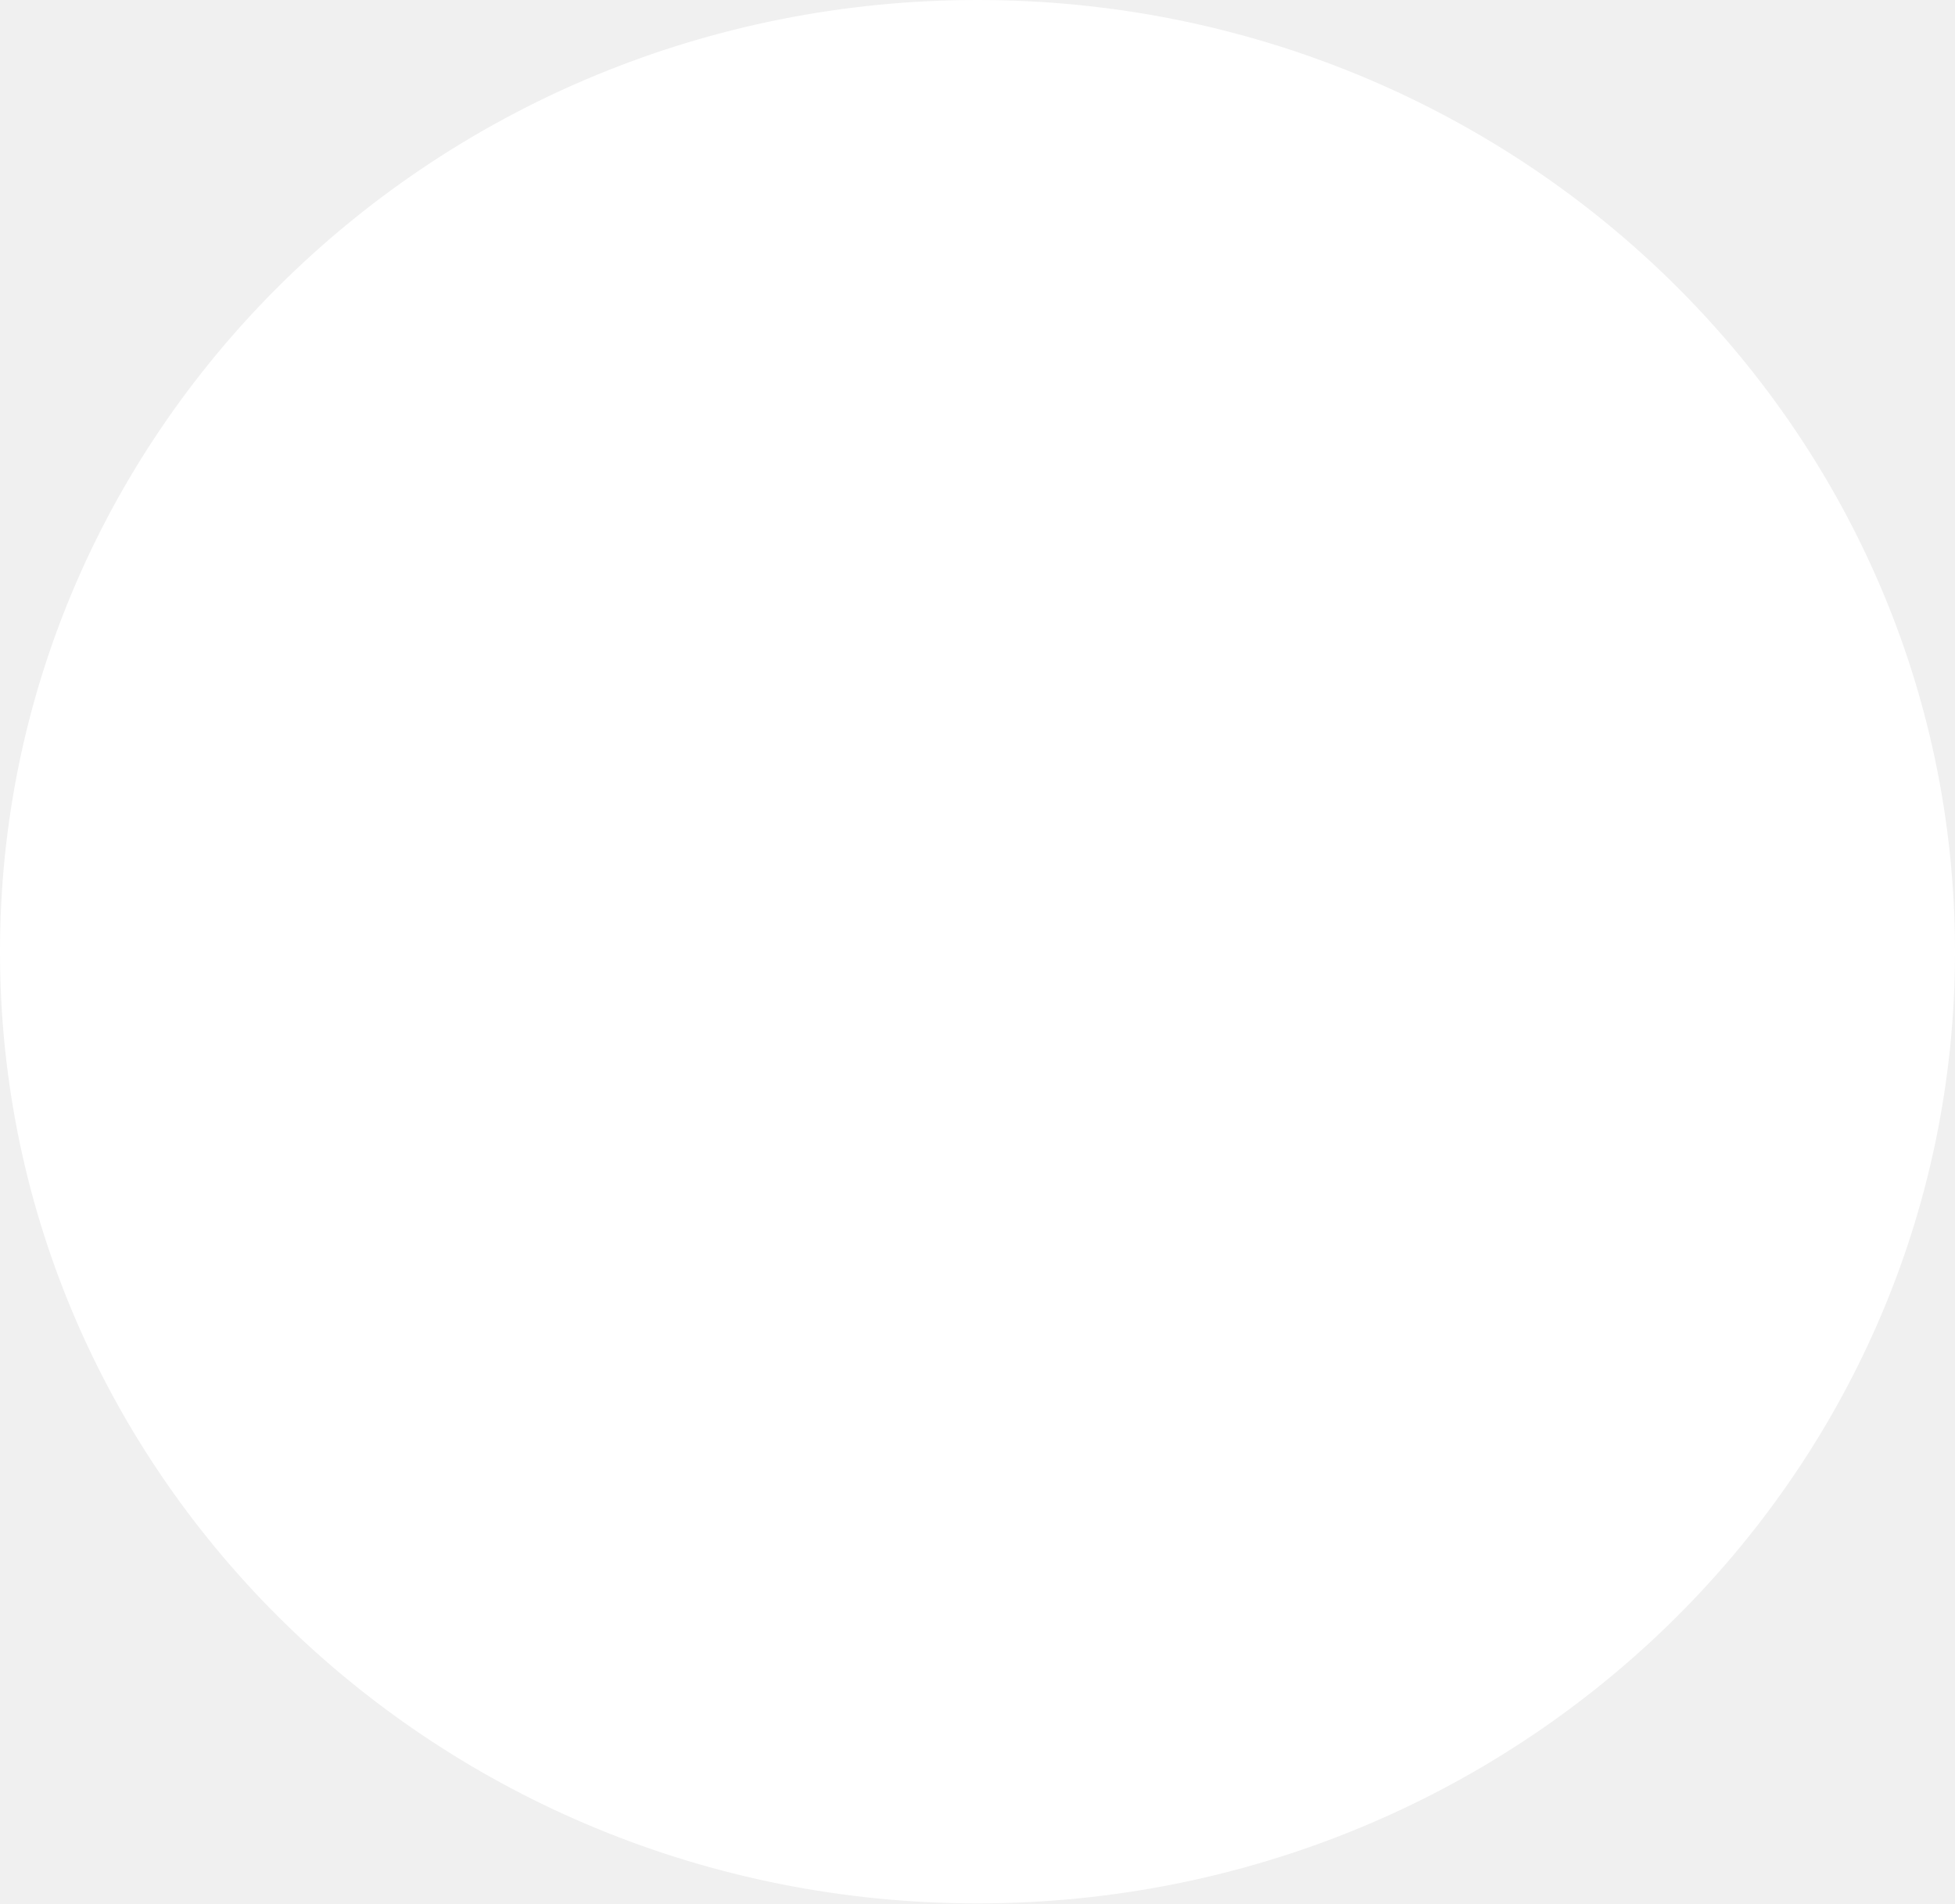
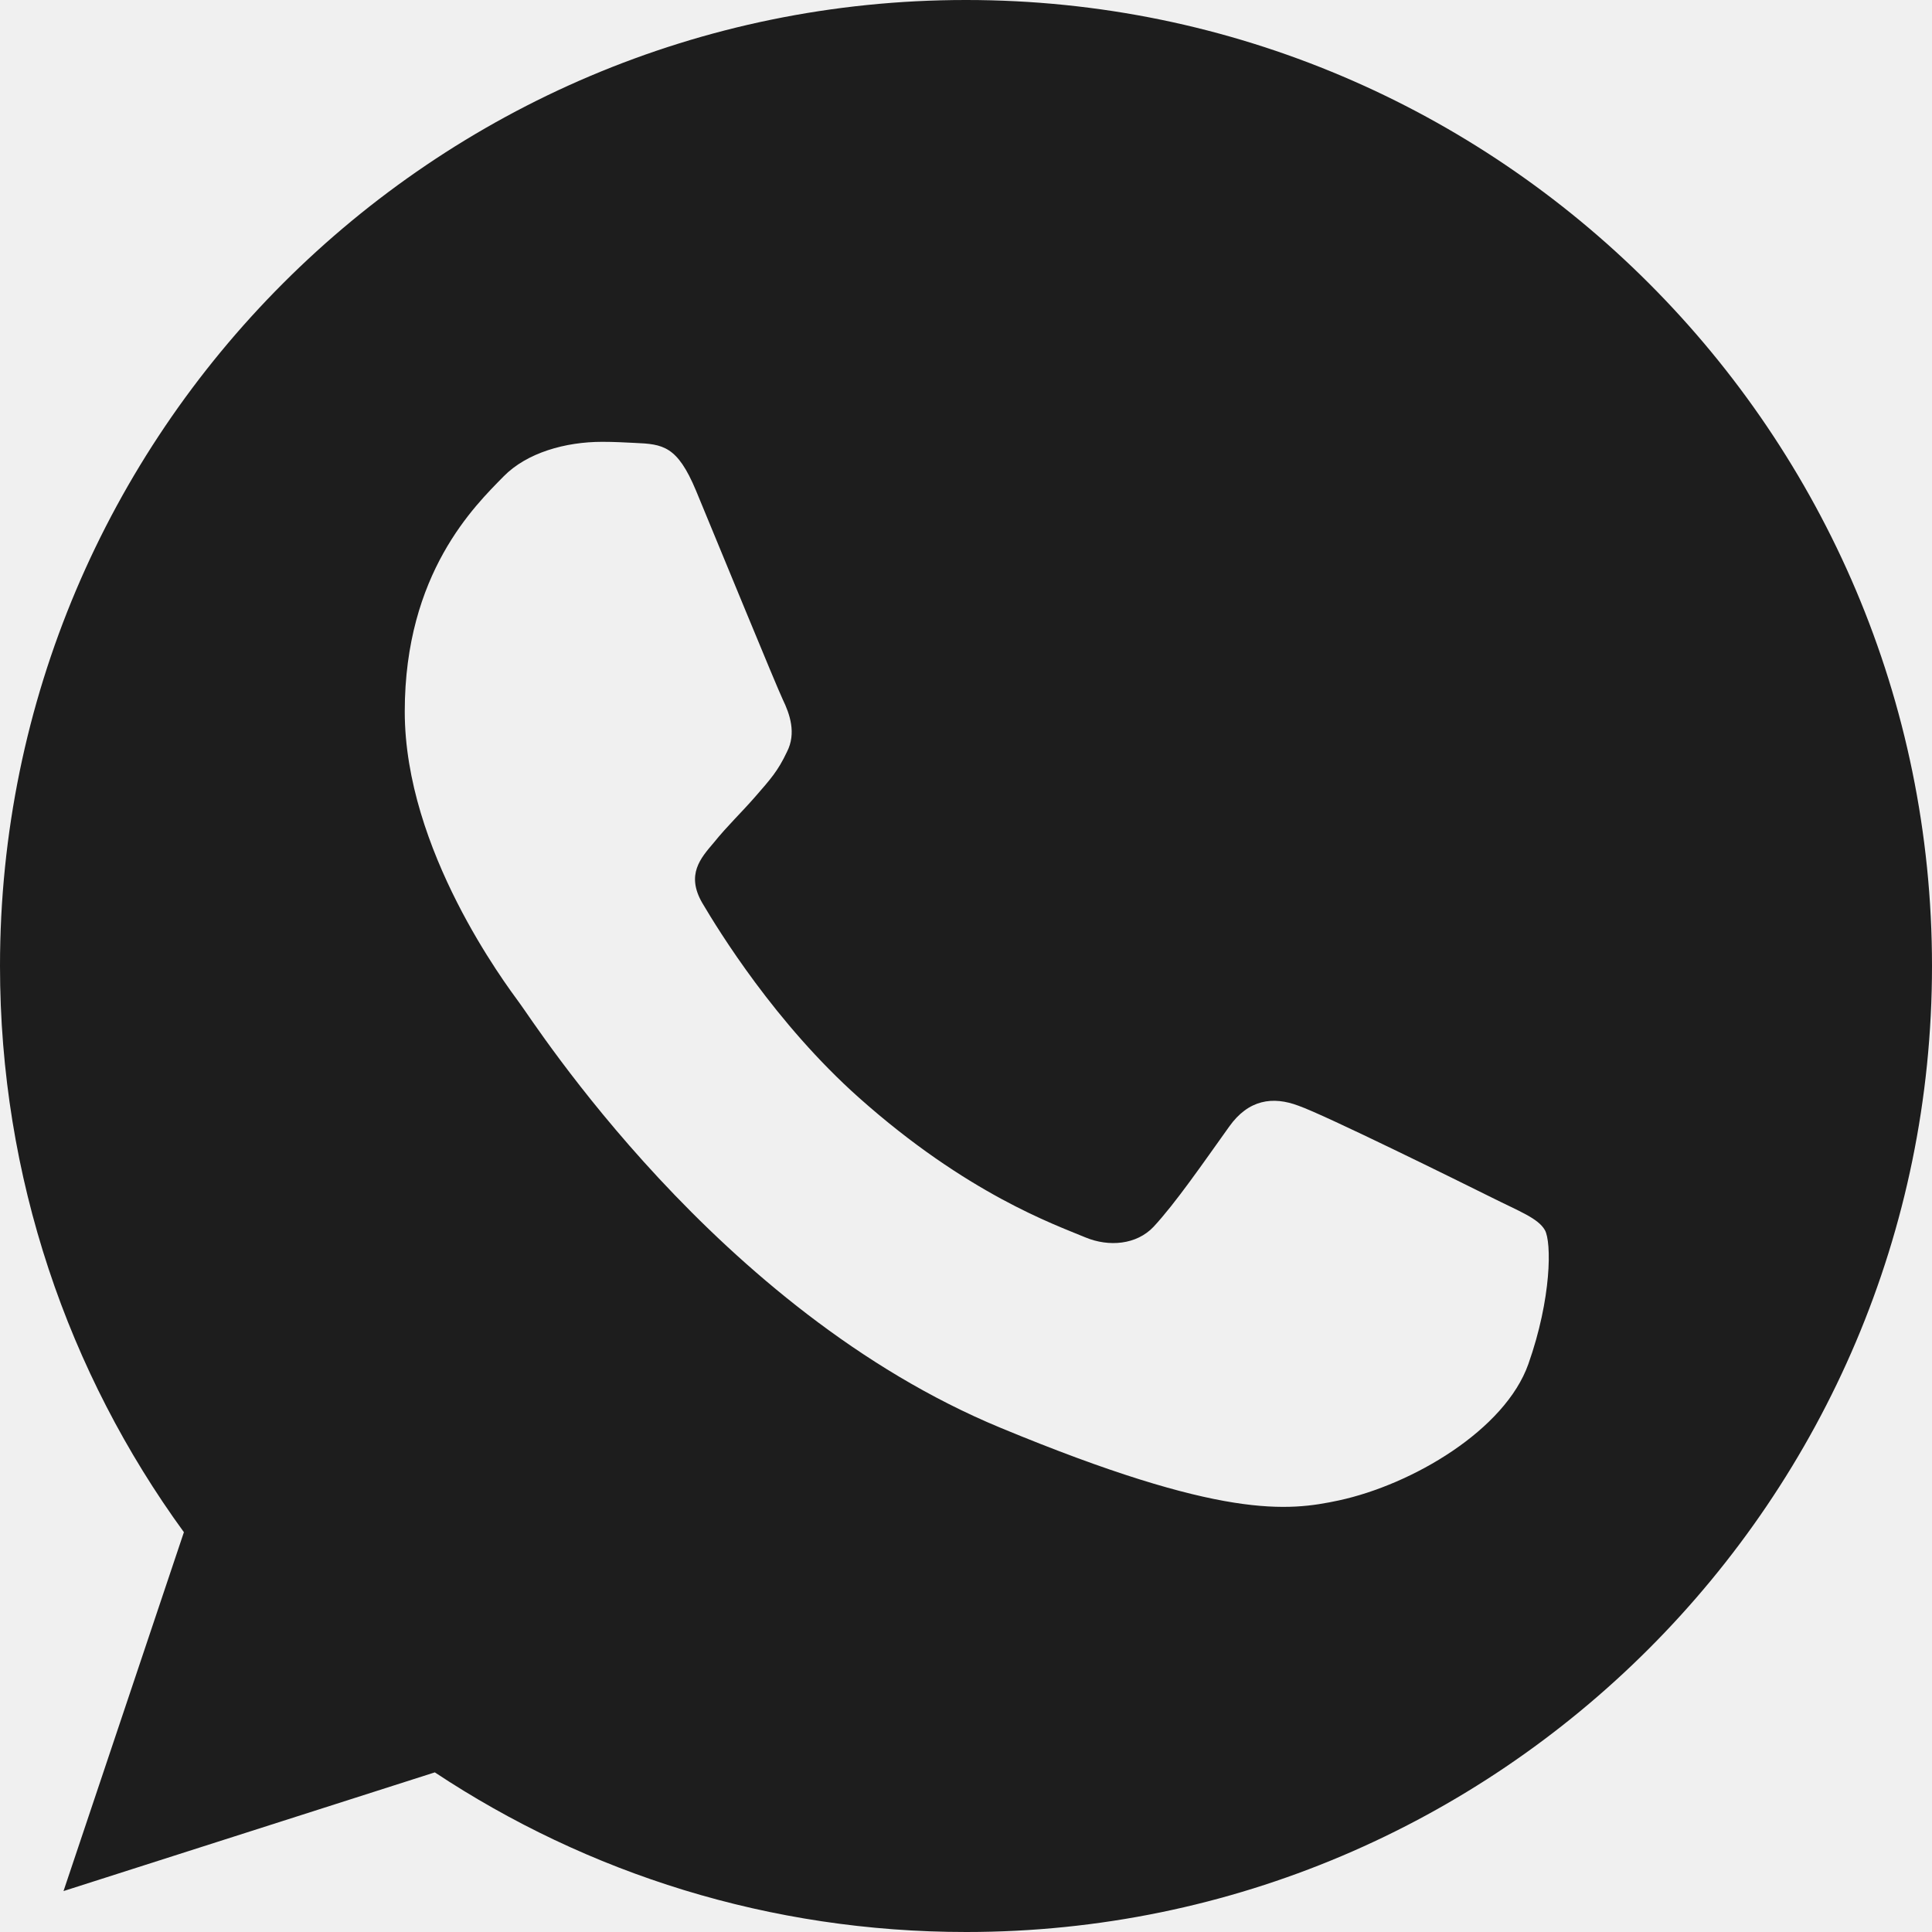
- <svg xmlns="http://www.w3.org/2000/svg" width="38" height="37" viewBox="0 0 38 37" fill="none">
-   <ellipse cx="19" cy="18.5" rx="19" ry="18.5" fill="white" />
+ <svg xmlns="http://www.w3.org/2000/svg" width="16" height="16" viewBox="0 0 16 16" fill="none">
+   <path d="M8.002 0H7.998C3.587 0 0 3.588 0 8C0 9.75 0.564 11.372 1.523 12.689L0.526 15.661L3.601 14.678C4.866 15.516 6.375 16 8.002 16C12.413 16 16 12.411 16 8C16 3.589 12.413 0 8.002 0ZM12.657 11.297C12.464 11.842 11.698 12.294 11.087 12.426C10.669 12.515 10.123 12.586 8.285 11.824C5.934 10.85 4.42 8.461 4.302 8.306C4.189 8.151 3.352 7.041 3.352 5.893C3.352 4.745 3.935 4.186 4.17 3.946C4.363 3.749 4.682 3.659 4.988 3.659C5.087 3.659 5.176 3.664 5.256 3.668C5.491 3.678 5.609 3.692 5.764 4.063C5.957 4.528 6.427 5.676 6.483 5.794C6.54 5.912 6.597 6.072 6.517 6.227C6.442 6.387 6.376 6.458 6.258 6.594C6.14 6.73 6.028 6.834 5.91 6.98C5.802 7.107 5.68 7.243 5.816 7.478C5.952 7.708 6.422 8.475 7.114 9.091C8.007 9.886 8.731 10.14 8.99 10.248C9.183 10.328 9.413 10.309 9.554 10.159C9.733 9.966 9.954 9.646 10.179 9.331C10.339 9.105 10.541 9.077 10.753 9.157C10.969 9.232 12.112 9.797 12.347 9.914C12.582 10.032 12.737 10.088 12.794 10.187C12.85 10.286 12.85 10.751 12.657 11.297Z" fill="#1D1D1D" />
</svg>
